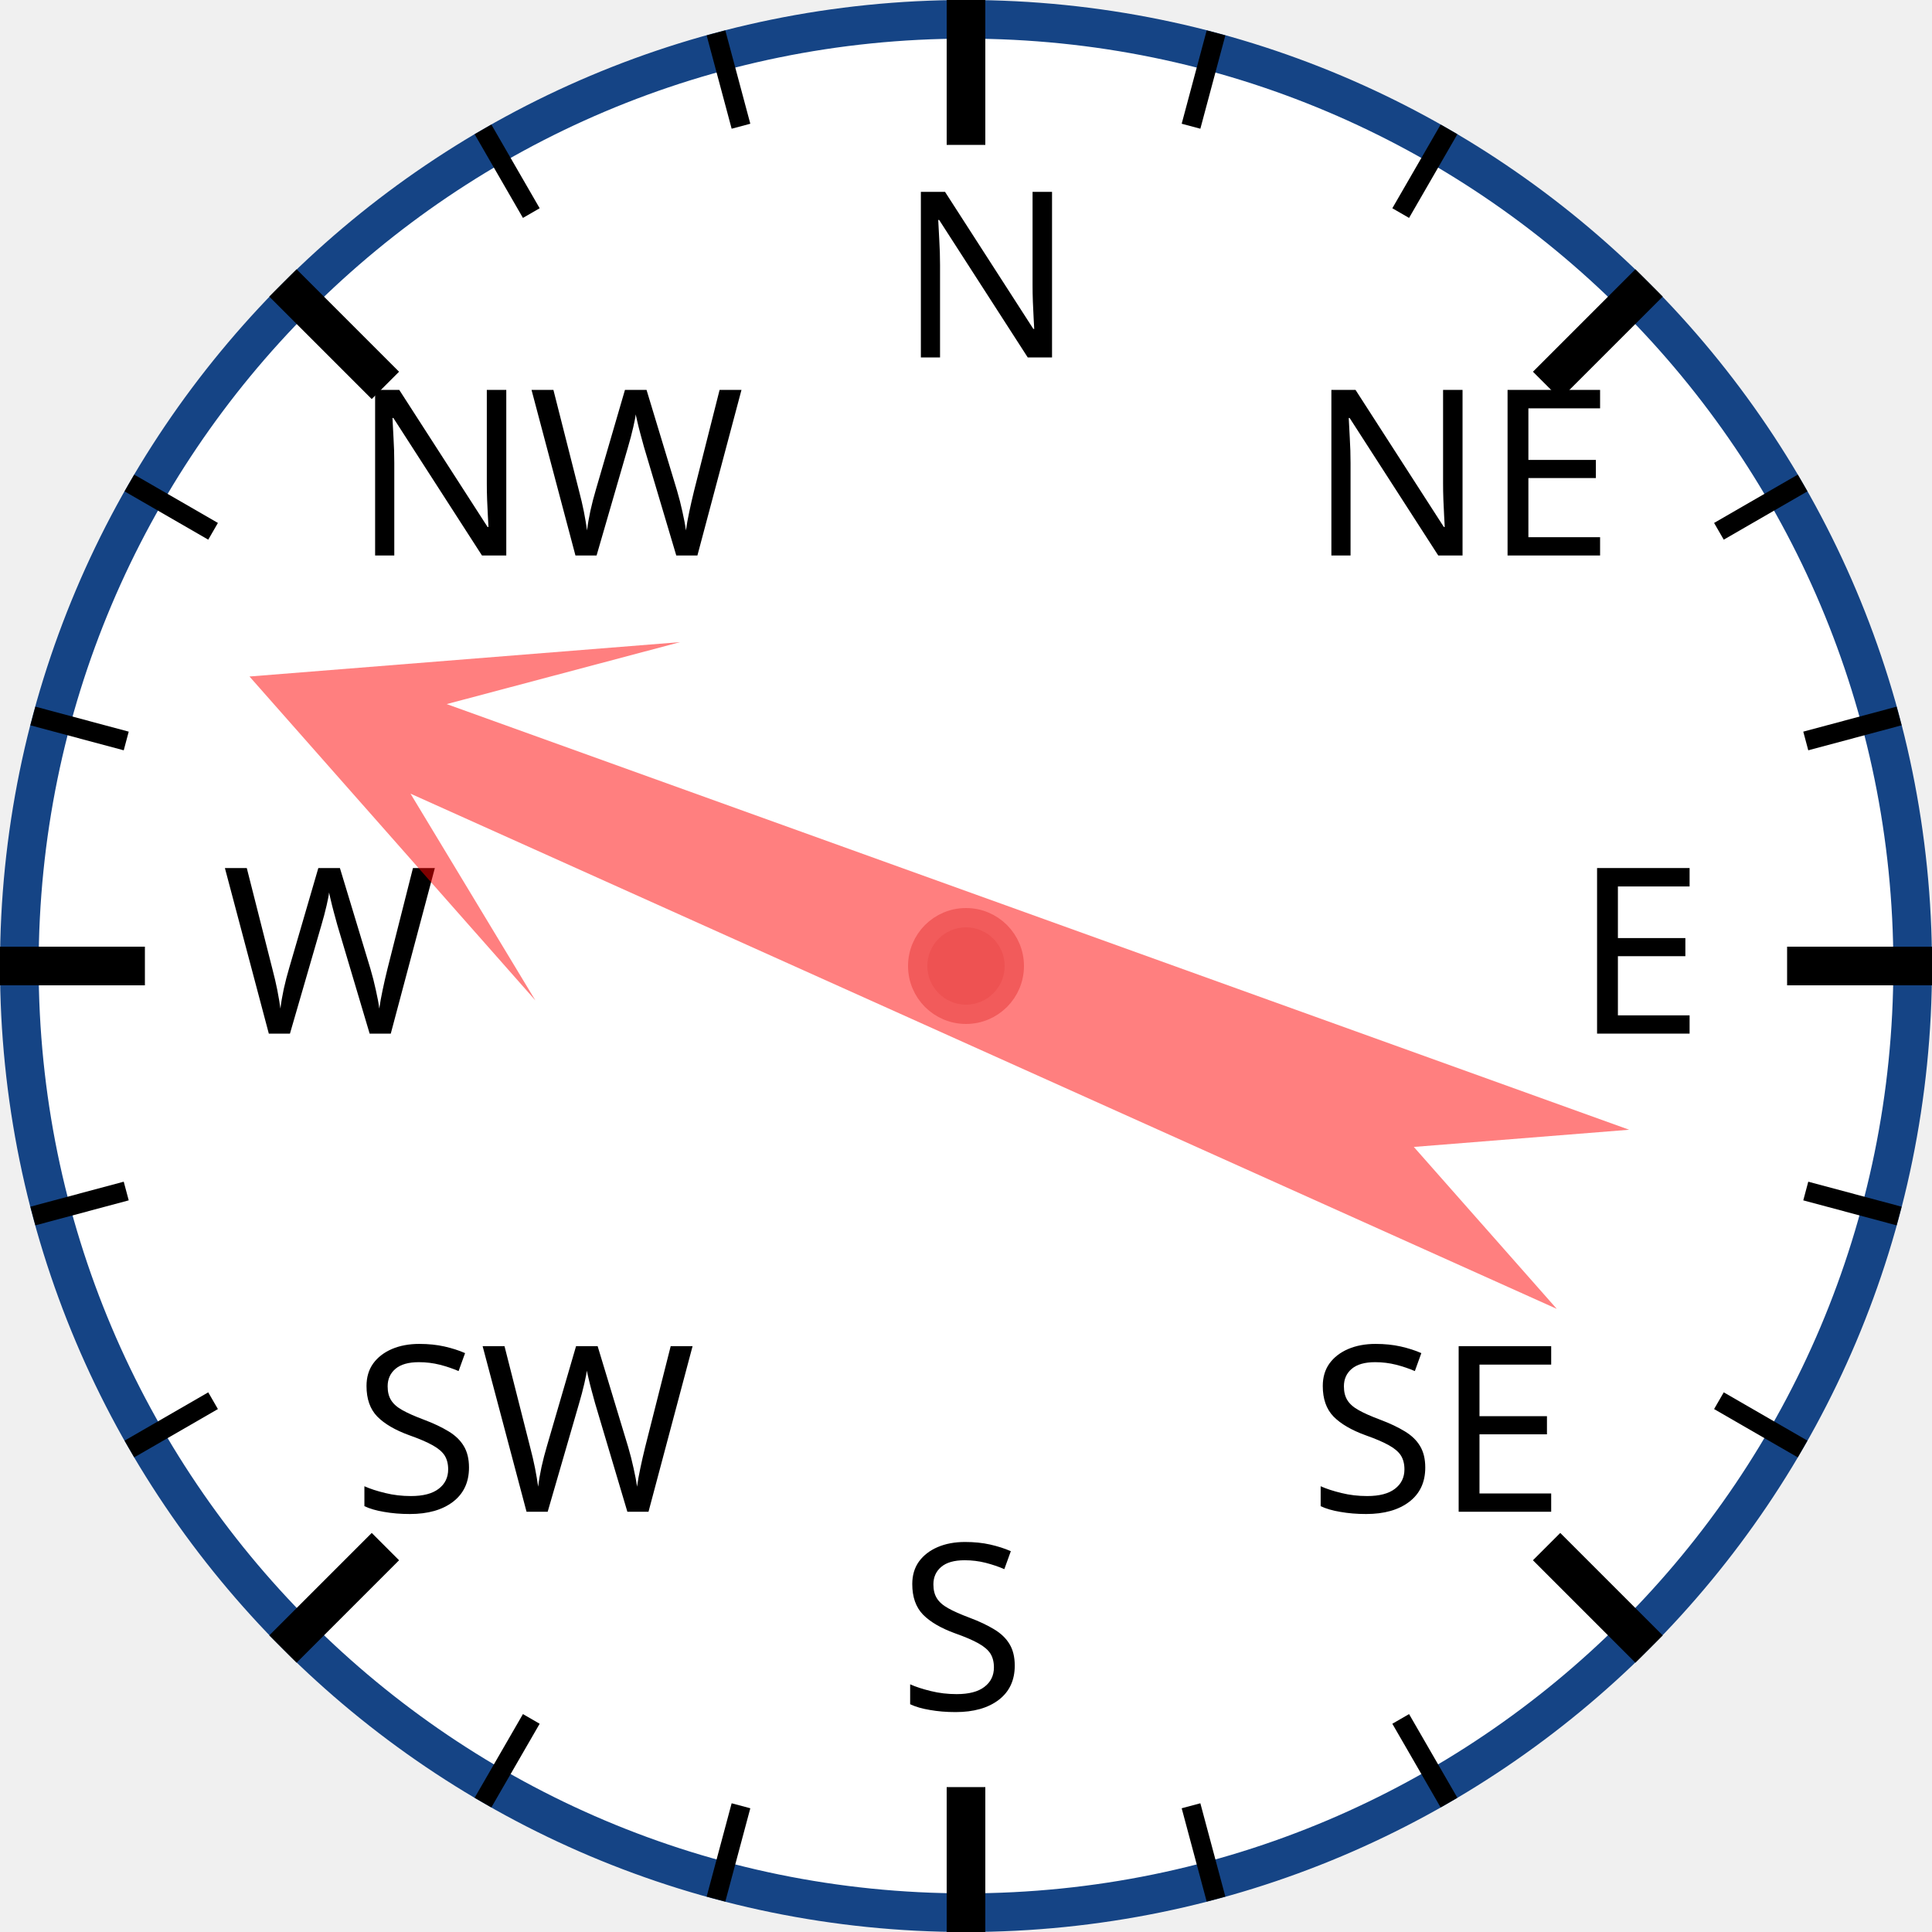
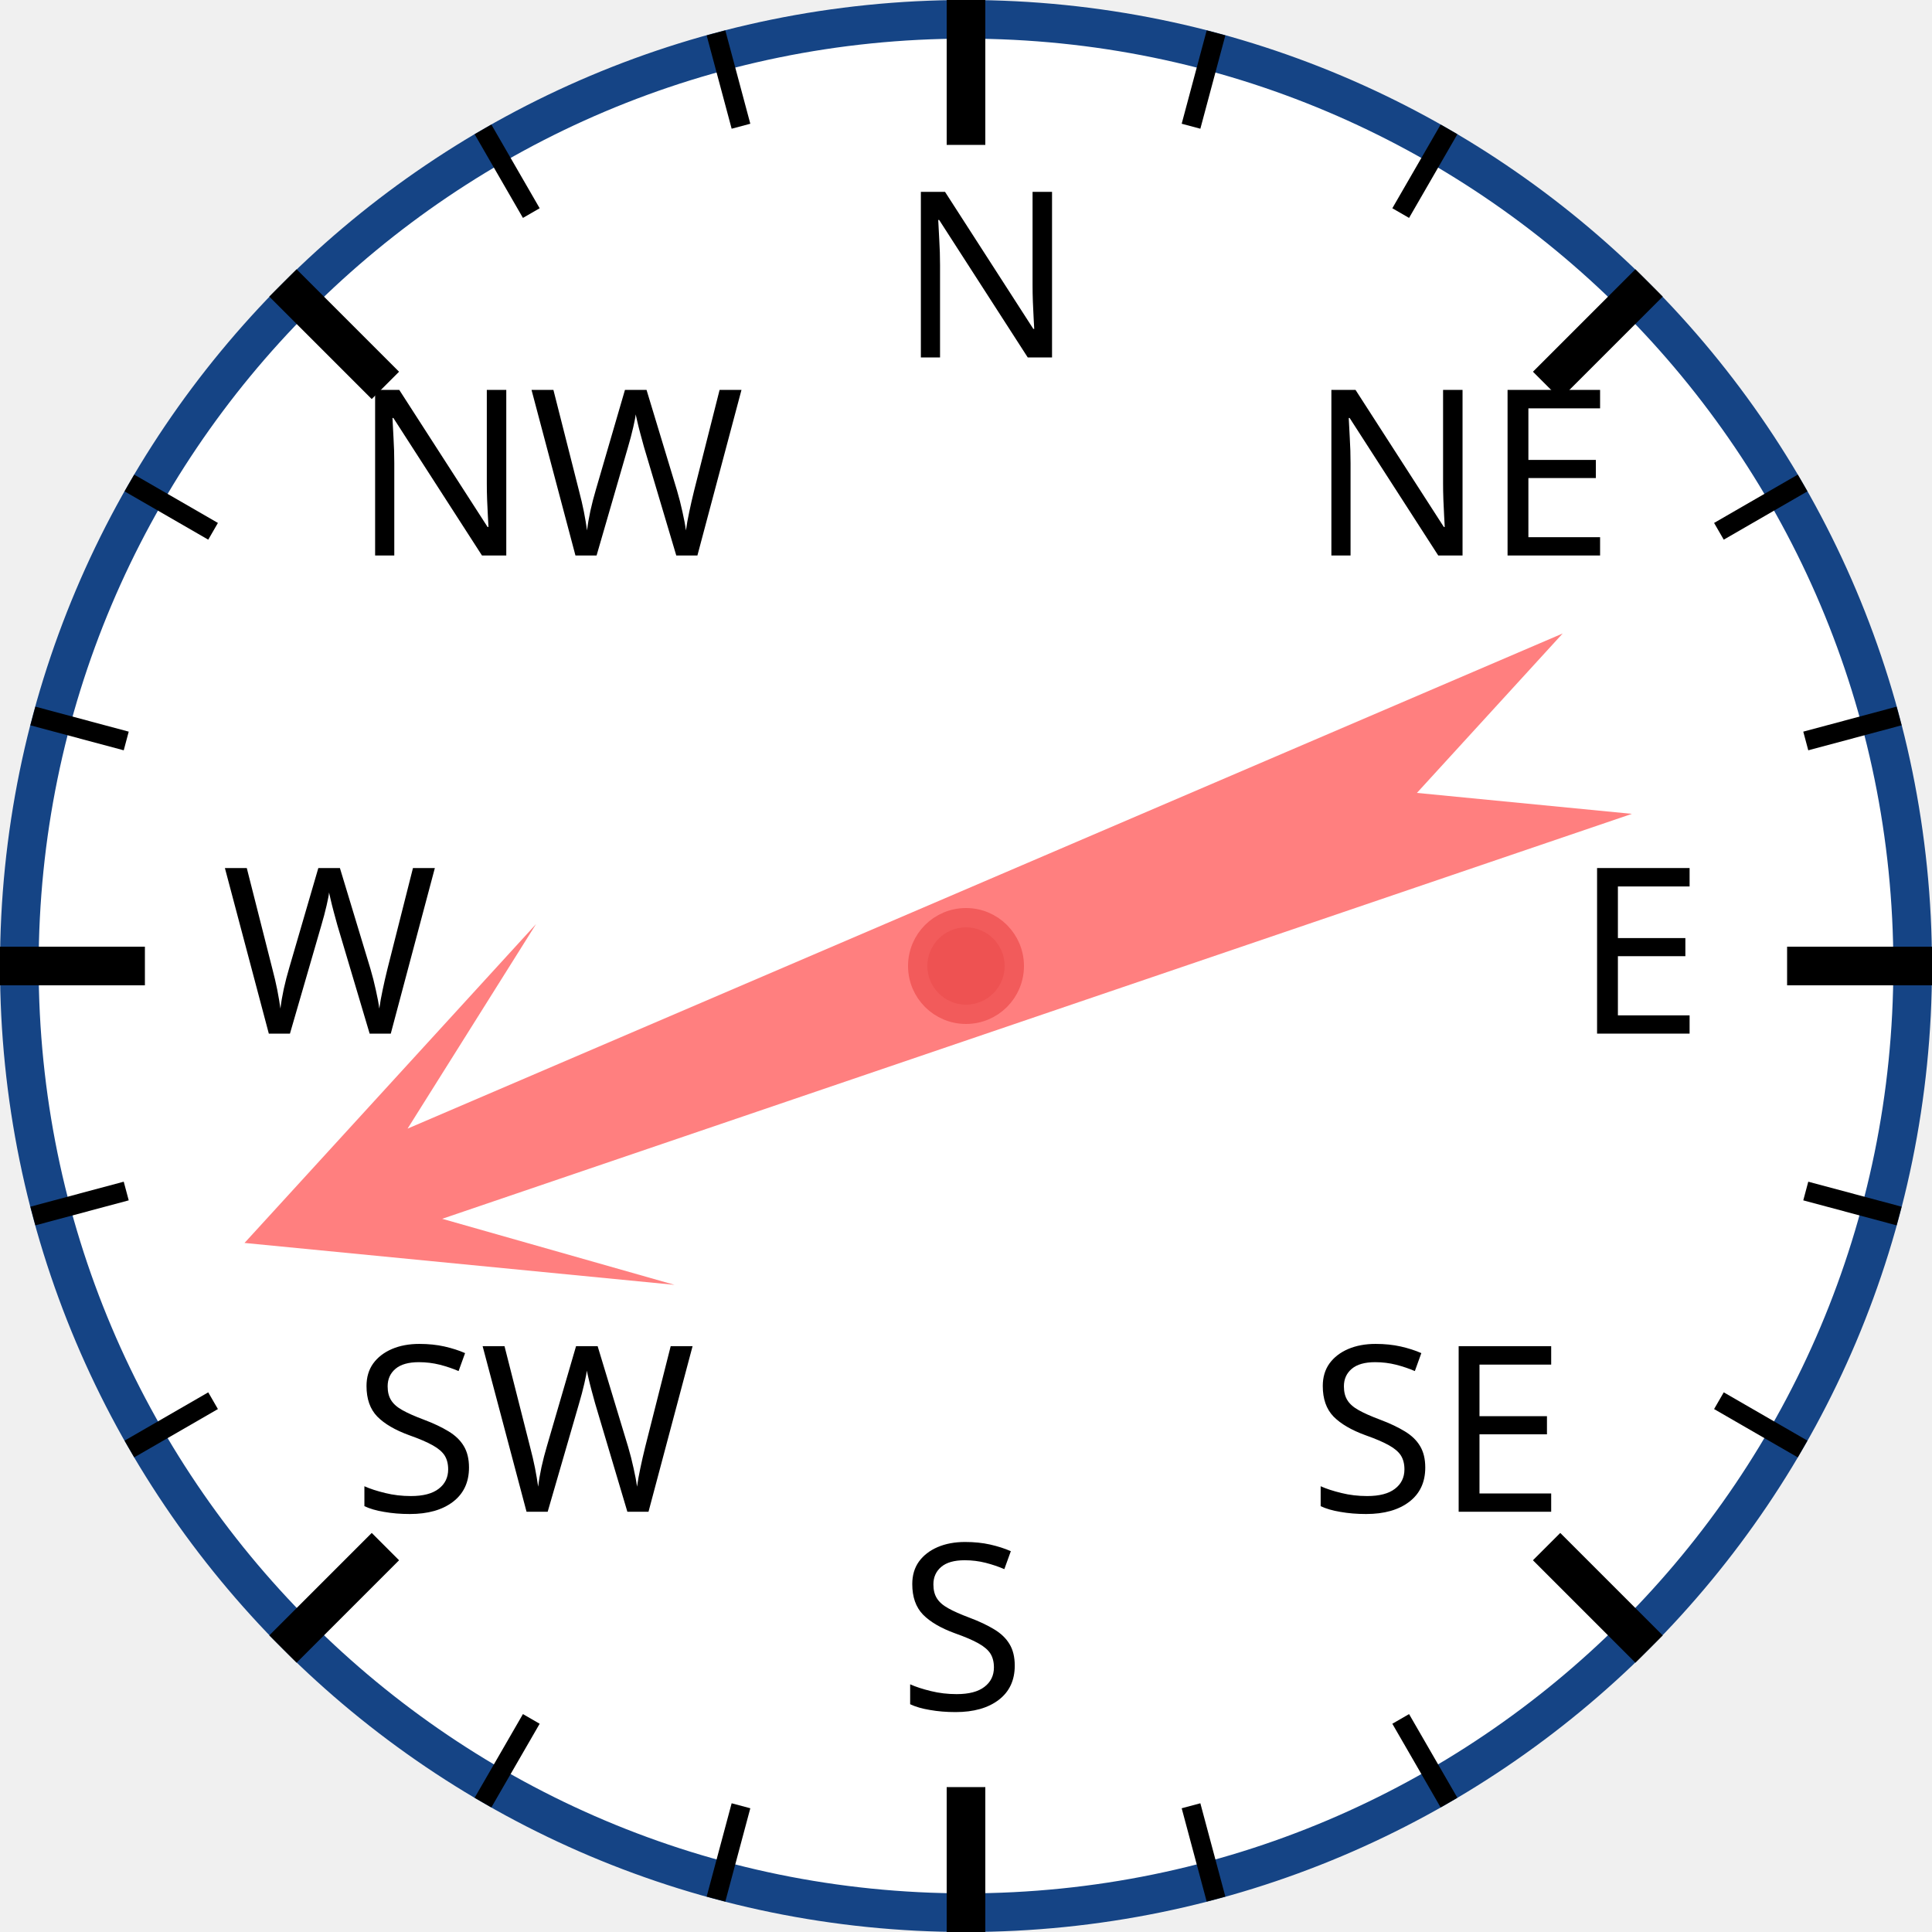
<svg xmlns="http://www.w3.org/2000/svg" width="120px" height="120px" viewBox="0 0 200 200">
  <circle cx="100" cy="100" r="98" style="fill: white; stroke: #154485; stroke-width: 4;" />
  <text x="93.0" y="37.0" style="font-family: sans-serif; font-size: 18pt;">N</text>
  <line x1="100.0" y1="0.0" x2="100.0" y2="15.0" style="stroke: black; stroke-width: 4;" />
  <line x1="74.118" y1="3.407" x2="76.706" y2="13.067" style="stroke: black; stroke-width: 2;" />
  <line x1="50" y1="13.397" x2="55" y2="22.058" style="stroke: black; stroke-width: 2;" />
  <text x="36.503" y="57.503" style="font-family: sans-serif; font-size: 18pt;">NW</text>
  <line x1="29.289" y1="29.289" x2="39.896" y2="39.896" style="stroke: black; stroke-width: 4;" />
  <line x1="13.397" y1="50" x2="22.058" y2="55" style="stroke: black; stroke-width: 2;" />
  <line x1="3.407" y1="74.118" x2="13.067" y2="76.706" style="stroke: black; stroke-width: 2;" />
  <text x="23.0" y="107.0" style="font-family: sans-serif; font-size: 18pt;">W</text>
  <line x1="0.0" y1="100.0" x2="15.0" y2="100.0" style="stroke: black; stroke-width: 4;" />
  <line x1="3.407" y1="125.882" x2="13.067" y2="123.294" style="stroke: black; stroke-width: 2;" />
  <line x1="13.397" y1="150" x2="22.058" y2="145" style="stroke: black; stroke-width: 2;" />
  <text x="36.503" y="156.497" style="font-family: sans-serif; font-size: 18pt;">SW</text>
  <line x1="29.289" y1="170.711" x2="39.896" y2="160.104" style="stroke: black; stroke-width: 4;" />
  <line x1="50" y1="186.603" x2="55" y2="177.942" style="stroke: black; stroke-width: 2;" />
  <line x1="74.118" y1="196.593" x2="76.706" y2="186.933" style="stroke: black; stroke-width: 2;" />
  <text x="93" y="177.0" style="font-family: sans-serif; font-size: 18pt;">S</text>
  <line x1="100" y1="200.0" x2="100" y2="185.0" style="stroke: black; stroke-width: 4;" />
  <line x1="125.882" y1="196.593" x2="123.294" y2="186.933" style="stroke: black; stroke-width: 2;" />
  <line x1="150.0" y1="186.603" x2="145.0" y2="177.942" style="stroke: black; stroke-width: 2;" />
  <text x="135.497" y="156.497" style="font-family: sans-serif; font-size: 18pt;">SE</text>
  <line x1="170.711" y1="170.711" x2="160.104" y2="160.104" style="stroke: black; stroke-width: 4;" />
  <line x1="186.603" y1="150" x2="177.942" y2="145" style="stroke: black; stroke-width: 2;" />
  <line x1="196.593" y1="125.882" x2="186.933" y2="123.294" style="stroke: black; stroke-width: 2;" />
  <text x="163.0" y="107" style="font-family: sans-serif; font-size: 18pt;">E</text>
  <line x1="200.0" y1="100" x2="185.0" y2="100" style="stroke: black; stroke-width: 4;" />
  <line x1="196.593" y1="74.118" x2="186.933" y2="76.706" style="stroke: black; stroke-width: 2;" />
  <line x1="186.603" y1="50" x2="177.942" y2="55" style="stroke: black; stroke-width: 2;" />
  <text x="135.497" y="57.503" style="font-family: sans-serif; font-size: 18pt;">NE</text>
  <line x1="170.711" y1="29.289" x2="160.104" y2="39.896" style="stroke: black; stroke-width: 4;" />
  <line x1="150" y1="13.397" x2="145" y2="22.058" style="stroke: black; stroke-width: 2;" />
  <line x1="125.882" y1="3.407" x2="123.294" y2="13.067" style="stroke: black; stroke-width: 2;" />
-   <polygon points="100 20 120 60 105 40 110 170 100 150 90 170 95 40 80 60" style="fill: red; fill-opacity: 0.5;" transform="rotate(292,100,100)" />
+   <polygon points="100 20 120 60 105 40 110 170 100 150 90 170 95 40 80 60" style="fill: red; fill-opacity: 0.5;" transform="rotate(249,100,100)" />
  <circle cx="100" cy="100" r="5" style="fill: #EE5252; stroke: #F25B5B; stroke-width: 2;" />
</svg>
